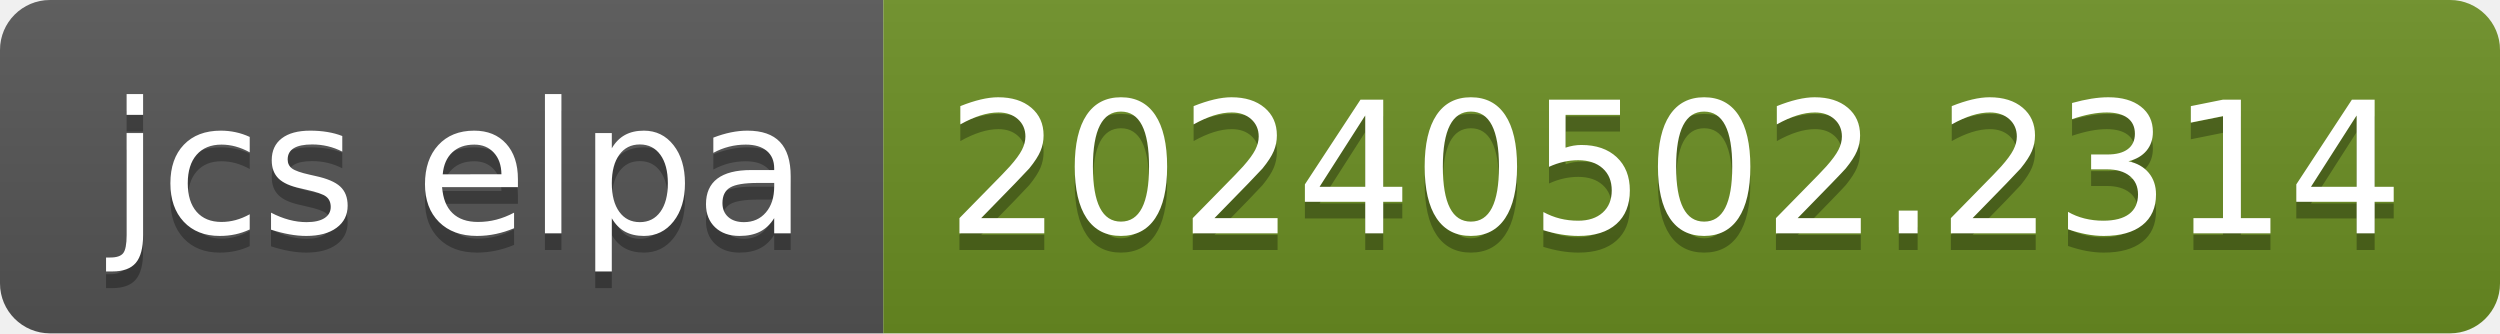
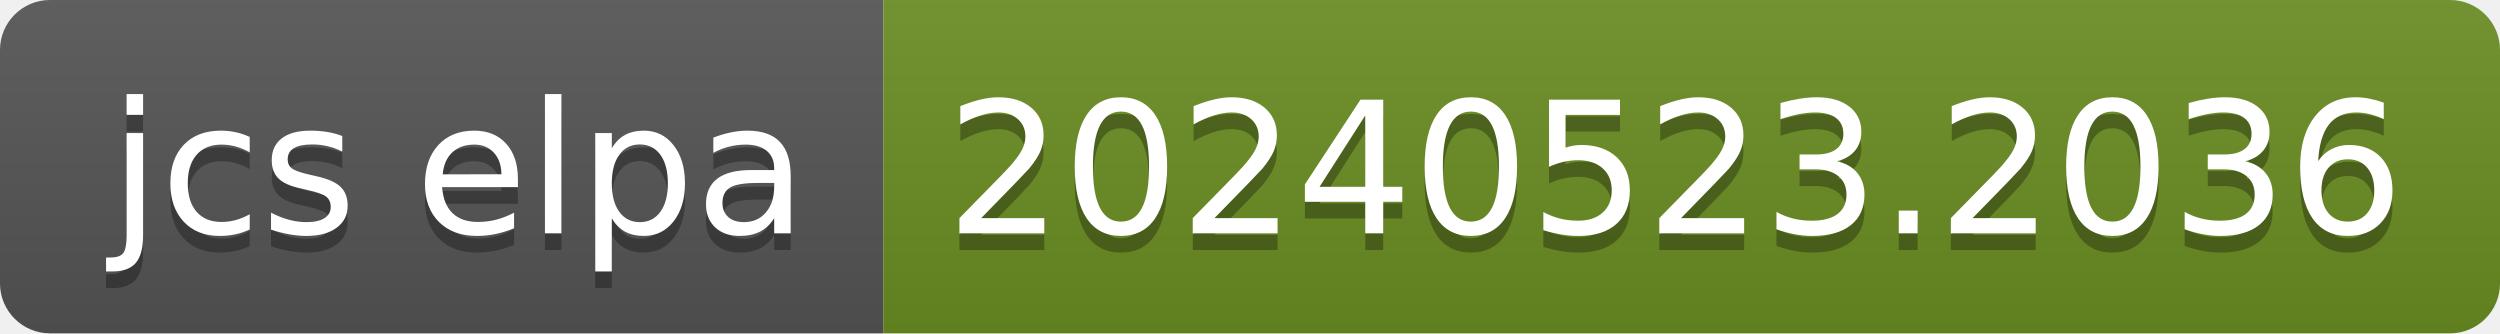
- <svg xmlns="http://www.w3.org/2000/svg" width="150" height="20" role="img" aria-label="jcs elpa: 20240502.2314">
+ <svg xmlns="http://www.w3.org/2000/svg" width="150" height="20" role="img" aria-label="jcs elpa: 20240523.2036">
  <linearGradient id="s" x2="0" y2="100%">
    <stop offset="0" stop-color="#bbb" stop-opacity=".1" />
    <stop offset="1" stop-opacity=".1" />
  </linearGradient>
  <clipPath id="r">
    <rect width="150" height="20" rx="3" fill="#fff" />
  </clipPath>
  <g clip-path="url(#r)">
    <rect width="53" height="20" fill="#555" />
    <rect x="53" width="97" height="20" fill="#6b8e23" />
    <rect width="150" height="20" fill="url(#s)" />
  </g>
  <g fill="#fff" text-anchor="middle" font-family="Verdana,Geneva,DejaVu Sans,sans-serif" text-rendering="geometricPrecision" font-size="110">
    <text aria-hidden="true" x="275" y="150" fill="#010101" fill-opacity=".3" transform="scale(.1)" textLength="430">jcs elpa</text>
    <text x="275" y="140" transform="scale(.1)" fill="#fff" textLength="430">jcs elpa</text>
-     <text aria-hidden="true" x="1005" y="150" fill="#010101" fill-opacity=".3" transform="scale(.1)" textLength="870">20240502.2314</text>
-     <text x="1005" y="140" transform="scale(.1)" fill="#fff" textLength="870">20240502.2314</text>
+     <text aria-hidden="true" x="1005" y="150" fill="#010101" fill-opacity=".3" transform="scale(.1)" textLength="870">20240523.2036</text>
+     <text x="1005" y="140" transform="scale(.1)" fill="#fff" textLength="870">20240523.2036</text>
  </g>
</svg>
